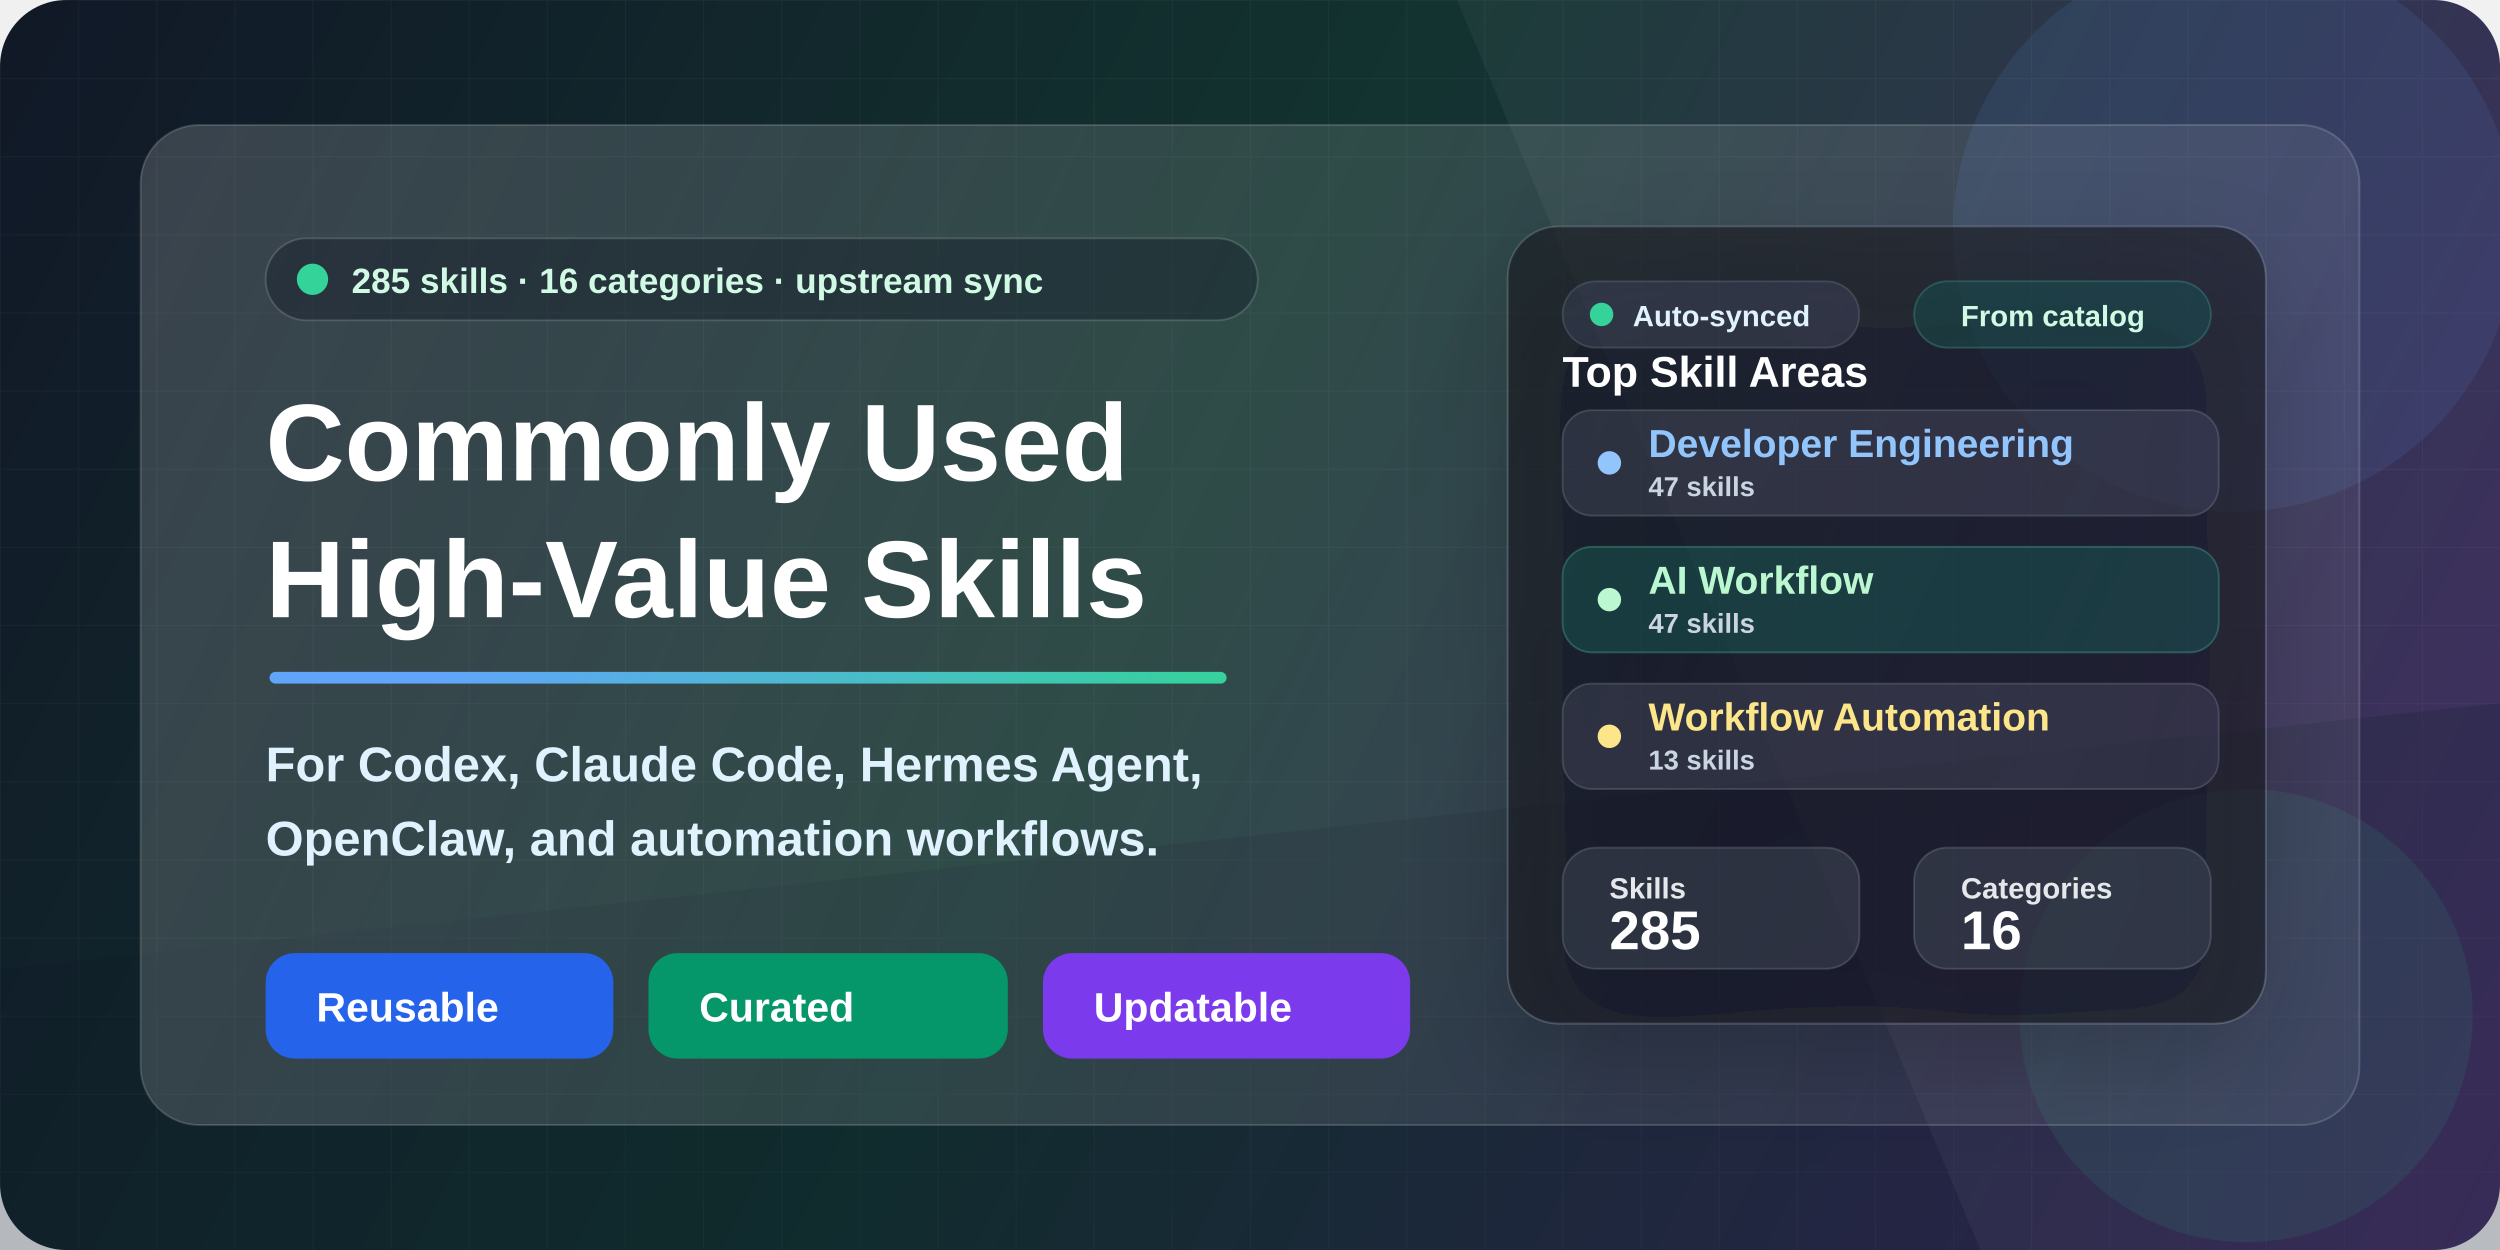
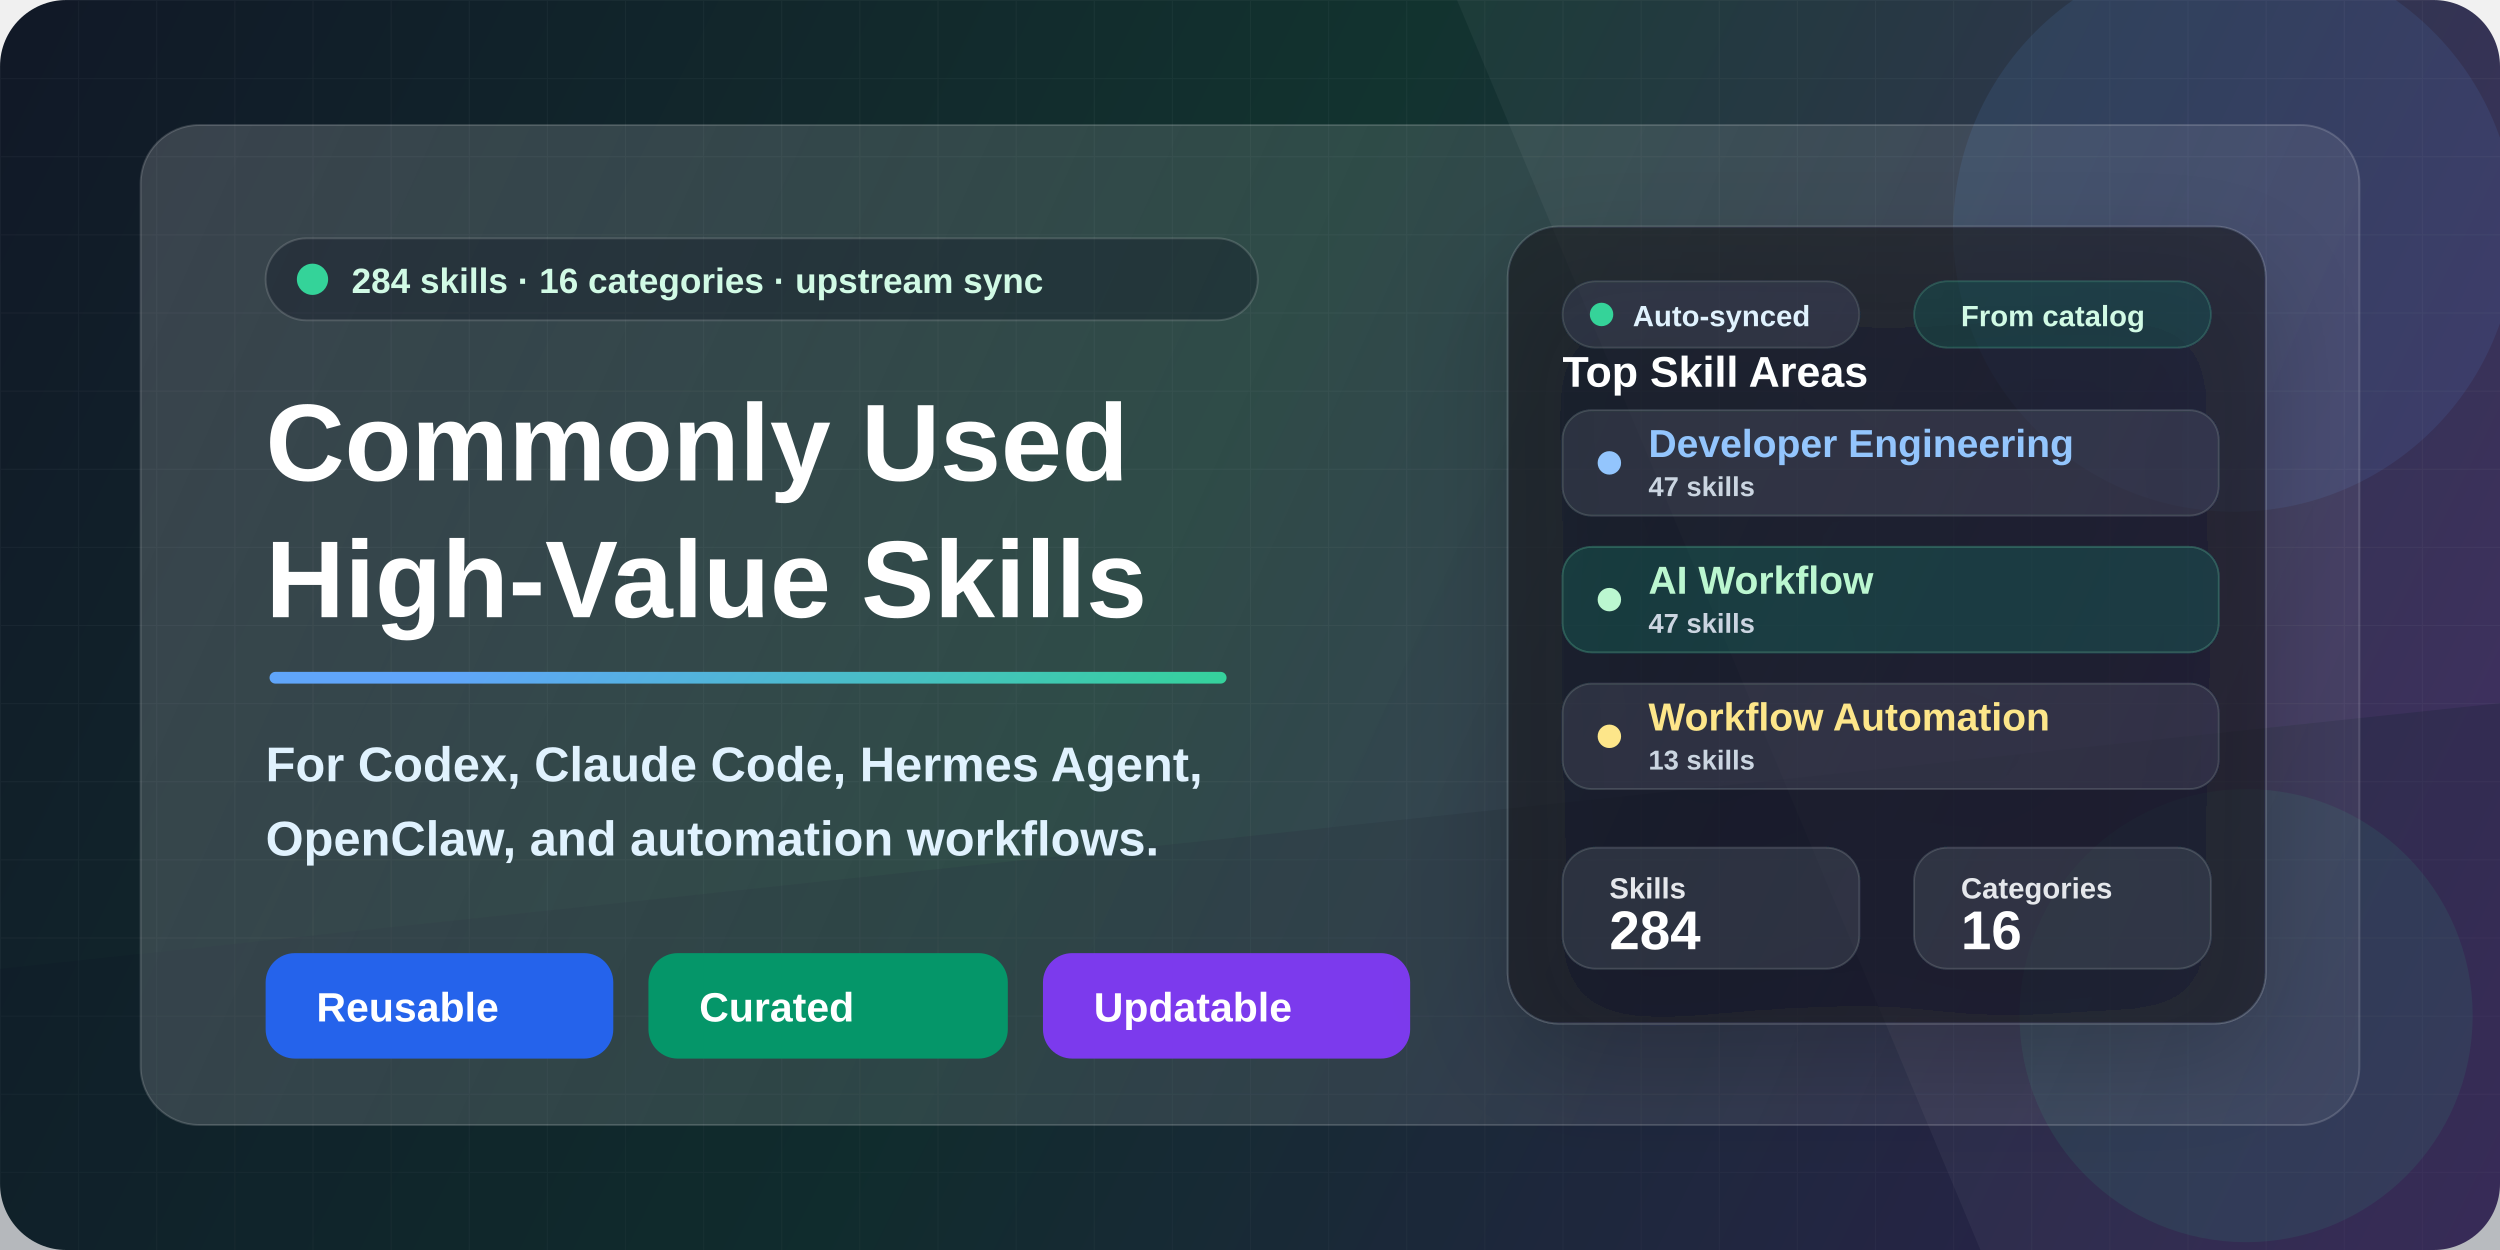
<svg xmlns="http://www.w3.org/2000/svg" width="1280" height="640" viewBox="0 0 1280 640" fill="none">
  <defs>
    <linearGradient id="bg" x1="0" y1="0" x2="1280" y2="640" gradientUnits="userSpaceOnUse">
      <stop stop-color="#111827" />
      <stop offset="0.46" stop-color="#12332F" />
      <stop offset="1" stop-color="#3B255E" />
    </linearGradient>
    <linearGradient id="accent" x1="160" y1="146" x2="610" y2="540" gradientUnits="userSpaceOnUse">
      <stop stop-color="#60A5FA" />
      <stop offset="0.52" stop-color="#34D399" />
      <stop offset="1" stop-color="#FBBF24" />
    </linearGradient>
    <linearGradient id="panel" x1="86" y1="70" x2="1198" y2="568" gradientUnits="userSpaceOnUse">
      <stop stop-color="#FFFFFF" stop-opacity="0.17" />
      <stop offset="1" stop-color="#FFFFFF" stop-opacity="0.06" />
    </linearGradient>
    <linearGradient id="card" x1="728" y1="152" x2="1138" y2="516" gradientUnits="userSpaceOnUse">
      <stop stop-color="#FFFFFF" stop-opacity="0.16" />
      <stop offset="1" stop-color="#FFFFFF" stop-opacity="0.08" />
    </linearGradient>
    <pattern id="grid" width="40" height="40" patternUnits="userSpaceOnUse">
      <path d="M40 0H0V40" stroke="#FFFFFF" stroke-opacity="0.10" stroke-width="1" />
    </pattern>
    <filter id="softShadow" x="-20%" y="-20%" width="140%" height="140%" color-interpolation-filters="sRGB">
      <feDropShadow dx="0" dy="22" stdDeviation="28" flood-color="#020617" flood-opacity="0.32" />
    </filter>
    <filter id="smallShadow" x="-20%" y="-20%" width="140%" height="140%" color-interpolation-filters="sRGB">
      <feDropShadow dx="0" dy="10" stdDeviation="14" flood-color="#020617" flood-opacity="0.22" />
    </filter>
  </defs>
  <rect width="1280" height="640" rx="34" fill="url(#bg)" />
  <rect width="1280" height="640" rx="34" fill="url(#grid)" opacity="0.34" />
  <path d="M0 496L1280 360V640H0V496Z" fill="#0F172A" fill-opacity="0.26" />
  <path d="M822 0H1280V640H1014L746 0H822Z" fill="#FFFFFF" fill-opacity="0.045" />
  <circle cx="1144" cy="118" r="144" fill="#60A5FA" fill-opacity="0.10" />
  <circle cx="1150" cy="520" r="116" fill="#34D399" fill-opacity="0.09" />
  <rect x="72" y="64" width="1136" height="512" rx="30" fill="url(#panel)" stroke="#FFFFFF" stroke-opacity="0.16" />
  <g transform="translate(136 122)">
    <rect x="0" y="0" width="508" height="42" rx="21" fill="#020617" fill-opacity="0.28" stroke="#FFFFFF" stroke-opacity="0.15" />
    <circle cx="24" cy="21" r="8" fill="#34D399" />
    <text x="44" y="28" fill="#D1FAE5" font-family="Segoe UI, Arial, sans-serif" font-size="18" font-weight="700">
-       285 skills · 16 categories · upstream sync
+       284 skills · 16 categories · upstream sync
    </text>
    <text x="0" y="124" fill="#FFFFFF" font-family="Segoe UI, Arial, sans-serif" font-size="56" font-weight="850">
      Commonly Used
    </text>
    <text x="0" y="194" fill="#FFFFFF" font-family="Segoe UI, Arial, sans-serif" font-size="56" font-weight="850">
      High-Value Skills
    </text>
    <rect x="2" y="222" width="490" height="6" rx="3" fill="url(#accent)" />
    <text x="0" y="278" fill="#E0F2FE" font-family="Segoe UI, Arial, sans-serif" font-size="25" font-weight="650">
      For Codex, Claude Code, Hermes Agent,
    </text>
    <text x="0" y="316" fill="#E0F2FE" font-family="Segoe UI, Arial, sans-serif" font-size="25" font-weight="650">
      OpenClaw, and automation workflows.
    </text>
    <g transform="translate(0 366)">
      <rect x="0" y="0" width="178" height="54" rx="15" fill="#2563EB" />
      <text x="26" y="35" fill="#FFFFFF" font-family="Segoe UI, Arial, sans-serif" font-size="21" font-weight="800">
        Reusable
      </text>
      <rect x="196" y="0" width="184" height="54" rx="15" fill="#059669" />
      <text x="222" y="35" fill="#FFFFFF" font-family="Segoe UI, Arial, sans-serif" font-size="21" font-weight="800">
        Curated
      </text>
      <rect x="398" y="0" width="188" height="54" rx="15" fill="#7C3AED" />
      <text x="424" y="35" fill="#FFFFFF" font-family="Segoe UI, Arial, sans-serif" font-size="21" font-weight="800">
        Updatable
      </text>
    </g>
  </g>
  <g transform="translate(772 116)" filter="url(#softShadow)">
    <rect x="0" y="0" width="388" height="408" rx="26" fill="#0B1120" fill-opacity="0.60" stroke="#FFFFFF" stroke-opacity="0.15" />
    <rect x="28" y="28" width="152" height="34" rx="17" fill="#FFFFFF" fill-opacity="0.08" stroke="#FFFFFF" stroke-opacity="0.12" />
    <circle cx="48" cy="45" r="6" fill="#34D399" />
    <text x="64" y="51" fill="#E0F2FE" font-family="Segoe UI, Arial, sans-serif" font-size="15" font-weight="800">
      Auto-synced
    </text>
    <rect x="208" y="28" width="152" height="34" rx="17" fill="#34D399" fill-opacity="0.12" stroke="#6EE7B7" stroke-opacity="0.20" />
    <text x="232" y="51" fill="#D1FAE5" font-family="Segoe UI, Arial, sans-serif" font-size="15" font-weight="800">
      From catalog
    </text>
    <text x="28" y="82" fill="#FFFFFF" font-family="Segoe UI, Arial, sans-serif" font-size="22" font-weight="850">
      Top Skill Areas
    </text>
    <rect x="28" y="94" width="336" height="54" rx="15" fill="#FFFFFF" fill-opacity="0.08" stroke="#FFFFFF" stroke-opacity="0.13" />
    <circle cx="52" cy="121" r="6" fill="#93C5FD" />
    <text x="72" y="118" fill="#93C5FD" font-family="Segoe UI, Arial, sans-serif" font-size="20" font-weight="800">
      Developer Engineering
    </text>
    <text x="72" y="138" fill="#CBD5E1" font-family="Segoe UI, Arial, sans-serif" font-size="14" font-weight="700">
      47 skills
    </text>
    <rect x="28" y="164" width="336" height="54" rx="15" fill="#34D399" fill-opacity="0.13" stroke="#6EE7B7" stroke-opacity="0.24" />
    <circle cx="52" cy="191" r="6" fill="#BBF7D0" />
    <text x="72" y="188" fill="#BBF7D0" font-family="Segoe UI, Arial, sans-serif" font-size="20" font-weight="800">
      AI Workflow
    </text>
    <text x="72" y="208" fill="#CBD5E1" font-family="Segoe UI, Arial, sans-serif" font-size="14" font-weight="700">
      47 skills
    </text>
    <rect x="28" y="234" width="336" height="54" rx="15" fill="#FFFFFF" fill-opacity="0.08" stroke="#FFFFFF" stroke-opacity="0.13" />
    <circle cx="52" cy="261" r="6" fill="#FDE68A" />
    <text x="72" y="258" fill="#FDE68A" font-family="Segoe UI, Arial, sans-serif" font-size="20" font-weight="800">
      Workflow Automation
    </text>
    <text x="72" y="278" fill="#CBD5E1" font-family="Segoe UI, Arial, sans-serif" font-size="14" font-weight="700">
      13 skills
    </text>
    <rect x="28" y="318" width="152" height="62" rx="17" fill="#FFFFFF" fill-opacity="0.09" stroke="#FFFFFF" stroke-opacity="0.13" />
    <text x="52" y="344" fill="#E5E7EB" font-family="Segoe UI, Arial, sans-serif" font-size="15" font-weight="700">
      Skills
    </text>
    <text x="52" y="370" fill="#FFFFFF" font-family="Segoe UI, Arial, sans-serif" font-size="28" font-weight="850">
-       285
+       284
    </text>
    <rect x="208" y="318" width="152" height="62" rx="17" fill="#FFFFFF" fill-opacity="0.09" stroke="#FFFFFF" stroke-opacity="0.13" />
    <text x="232" y="344" fill="#E5E7EB" font-family="Segoe UI, Arial, sans-serif" font-size="15" font-weight="700">
      Categories
    </text>
    <text x="232" y="370" fill="#FFFFFF" font-family="Segoe UI, Arial, sans-serif" font-size="28" font-weight="850">
      16
    </text>
  </g>
</svg>
